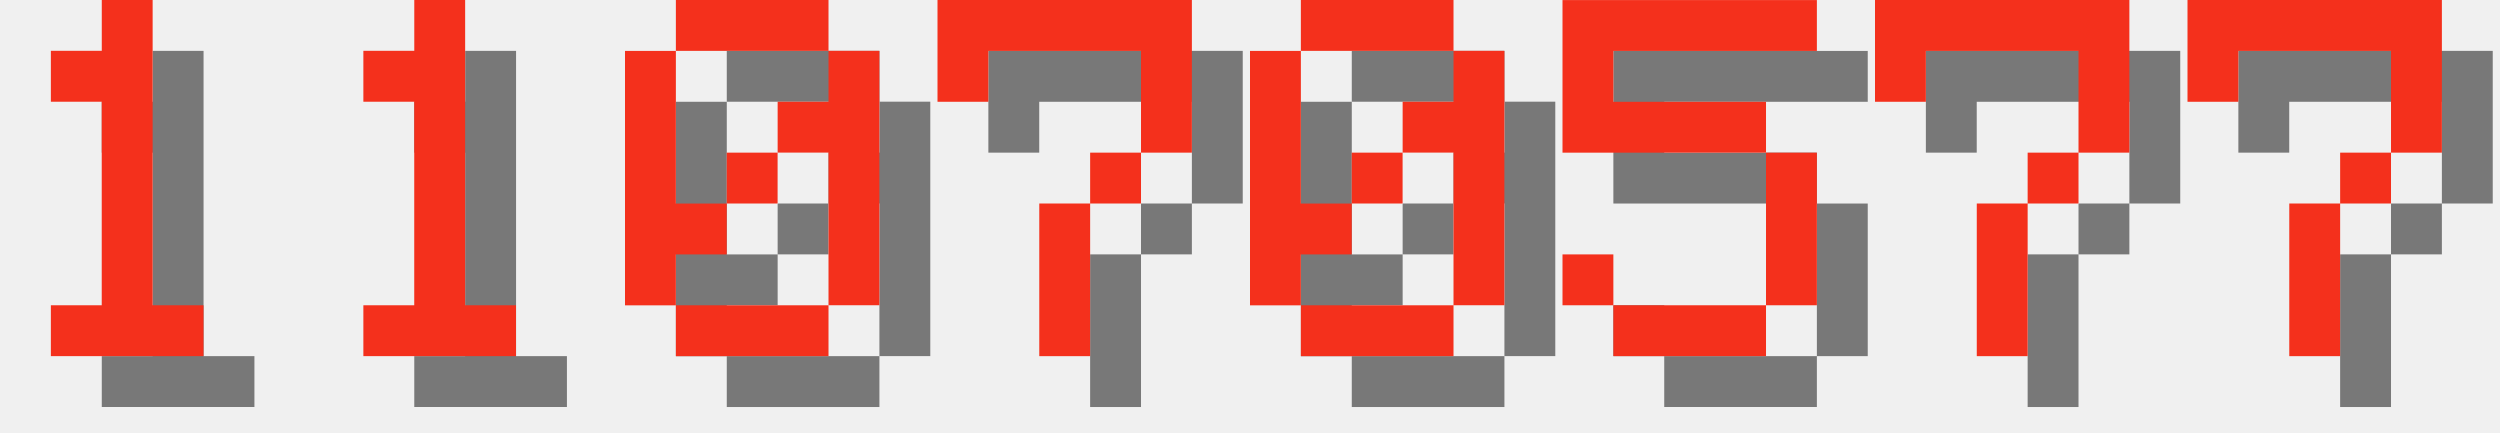
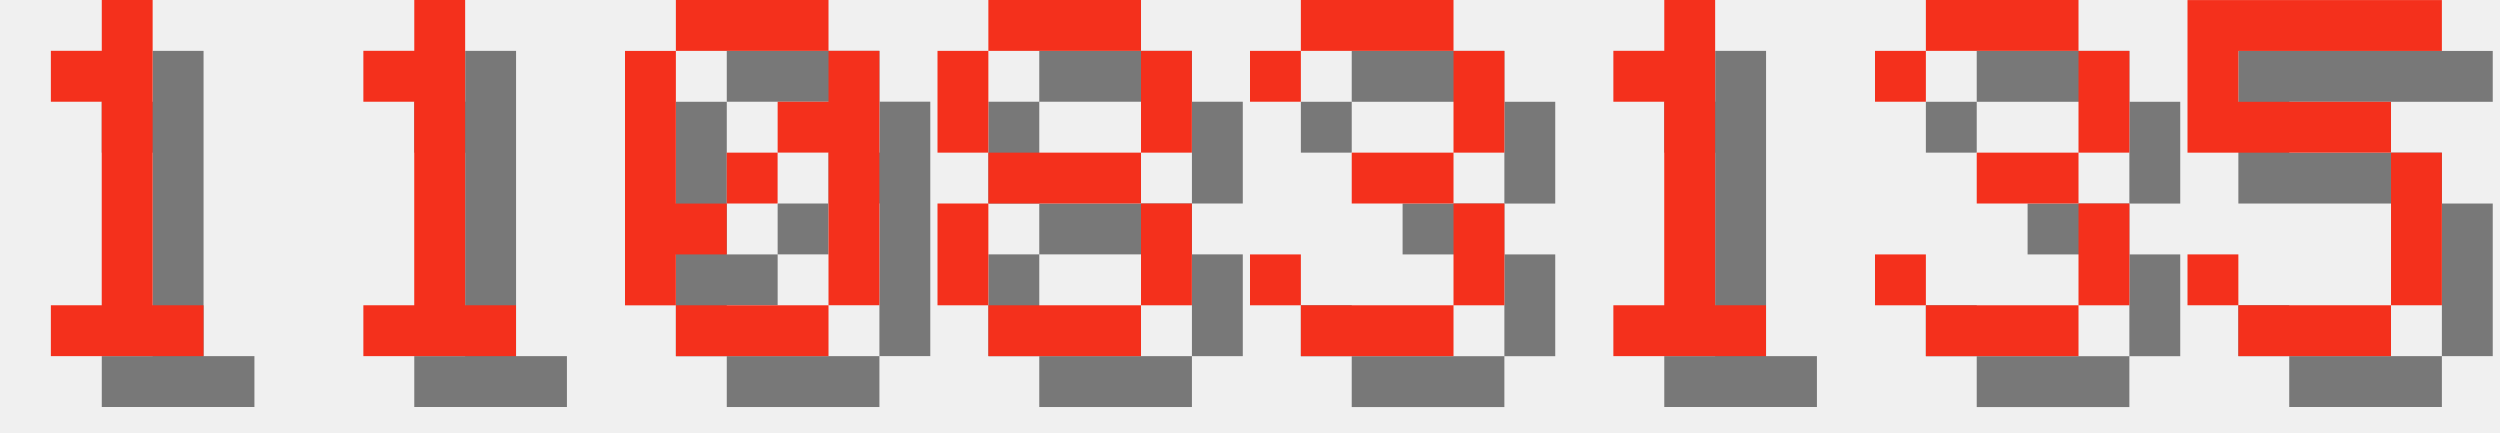
<svg xmlns="http://www.w3.org/2000/svg" version="1.1" width="208.0" height="36">
  <style>
        .text-foreground {
            fill: #F4301C;
        }
        .text-shadow {
            fill: #000000;
            fill-opacity: 0.5;
        }
    </style>
  <g class="digit" id="digit_1" transform="translate(0.0, 0), scale(4)">
    <path id="digit_1_shadow" class="text-shadow" d="m2.117 2.117v1.058h1.058v4.233h-1.058v1.058h3.175v-1.058h-1.058v-6.35h-1.058v1.058h-1.058z" fill-opacity=".5" style="paint-order:stroke fill markers" />
    <path id="digit_1_fg" class="text-foreground" d="m1.058 1.058v1.058h1.058v4.233h-1.058v1.058h3.175v-1.058h-1.058v-6.35h-1.058v1.058h-1.058z" fill="#fff" style="paint-order:stroke fill markers" />
  </g>
  <g class="digit" id="digit_1" transform="translate(26.0, 0), scale(4)">
    <path id="digit_1_shadow" class="text-shadow" d="m2.117 2.117v1.058h1.058v4.233h-1.058v1.058h3.175v-1.058h-1.058v-6.35h-1.058v1.058h-1.058z" fill-opacity=".5" style="paint-order:stroke fill markers" />
    <path id="digit_1_fg" class="text-foreground" d="m1.058 1.058v1.058h1.058v4.233h-1.058v1.058h3.175v-1.058h-1.058v-6.35h-1.058v1.058h-1.058z" fill="#fff" style="paint-order:stroke fill markers" />
  </g>
  <g class="digit" id="digit_0" transform="translate(52.0, 0), scale(4)">
    <path id="digit_0_shadow" class="text-shadow" d="m2.117 1.058v1.058h3.175v-1.058h-3.175zm3.175 1.058v1.058h-1.058v1.058h1.058v3.175h1.058v-5.292h-1.058zm0 5.292h-3.175v1.058h3.175v-1.058zm-3.175 0v-1.058h1.058v-1.058h-1.058v-3.175h-1.058v5.292h1.058zm1.058-2.117h1.058v-1.058h-1.058v1.058z" fill-opacity=".5" style="paint-order:stroke fill markers" />
    <path id="digit_0_fg" class="text-foreground" d="m1.058 0v1.058h3.175v-1.058h-3.175zm3.175 1.058v1.058h-1.058v1.058h1.058v3.175h1.058v-5.292h-1.058zm0 5.292h-3.175v1.058h3.175v-1.058zm-3.175 0v-1.058h1.058v-1.058h-1.058v-3.175h-1.058v5.292h1.058zm1.058-2.117h1.058v-1.058h-1.058v1.058z" fill="#fff" style="paint-order:stroke fill markers" />
  </g>
-   <g class="digit" id="digit_7" transform="translate(78.0, 0), scale(4)">
-     <path id="digit_7_shadow" class="text-shadow" d="m1.058 1.058 2e-6 2.117h1.058v-1.058h3.175v1.058l2e-7 1.058h-1.058v1.058h-1.058l4e-7 3.175 1.058 1e-7v-3.175h1.058v-1.058h1.058l5e-7 -1.058v-2.117z" fill-opacity=".5" style="paint-order:stroke fill markers" />
-     <path id="digit_7_fg" class="text-foreground" d="m0 0 2e-6 2.117h1.058v-1.058h3.175v1.058l2e-7 1.058h-1.058v1.058h-1.058l4e-7 3.175 1.058 1e-7v-3.175h1.058v-1.058h1.058l5e-7 -1.058v-2.117z" fill="#fff" style="paint-order:stroke fill markers" />
+   <g class="digit" id="digit_8" transform="translate(78.0, 0), scale(4)">
+     <path id="digit_8_shadow" class="text-shadow" d="m2.117 1.058v1.058h3.175v-1.058h-3.175zm3.175 1.058v2.117h1.058v-2.117h-1.058zm0 2.117h-3.175v1.058h3.175v-1.058zm0 1.058v2.117h1.058v-2.117h-1.058zm0 2.117h-3.175v1.058h3.175v-1.058zm-3.175 0v-2.117h-1.058v2.117h1.058zm0-3.175v-2.117h-1.058v2.117h1.058z" fill-opacity=".5" style="paint-order:stroke fill markers" />
+     <path id="digit_8_fg" class="text-foreground" d="m1.058 0v1.058h3.175v-1.058h-3.175zm3.175 1.058v2.117h1.058v-2.117h-1.058zm0 2.117h-3.175v1.058h3.175v-1.058zm0 1.058v2.117h1.058v-2.117h-1.058zm0 2.117h-3.175v1.058h3.175v-1.058zm-3.175 0v-2.117h-1.058v2.117h1.058zm0-3.175v-2.117h-1.058v2.117h1.058z" fill="#fff" style="paint-order:stroke fill markers" />
  </g>
-   <g class="digit" id="digit_0" transform="translate(104.0, 0), scale(4)">
-     <path id="digit_0_shadow" class="text-shadow" d="m2.117 1.058v1.058h3.175v-1.058h-3.175zm3.175 1.058v1.058h-1.058v1.058h1.058v3.175h1.058v-5.292h-1.058zm0 5.292h-3.175v1.058h3.175v-1.058zm-3.175 0v-1.058h1.058v-1.058h-1.058v-3.175h-1.058v5.292h1.058zm1.058-2.117h1.058v-1.058h-1.058v1.058z" fill-opacity=".5" style="paint-order:stroke fill markers" />
-     <path id="digit_0_fg" class="text-foreground" d="m1.058 0v1.058h3.175v-1.058h-3.175zm3.175 1.058v1.058h-1.058v1.058h1.058v3.175h1.058v-5.292h-1.058zm0 5.292h-3.175v1.058h3.175v-1.058zm-3.175 0v-1.058h1.058v-1.058h-1.058v-3.175h-1.058v5.292h1.058zm1.058-2.117h1.058v-1.058h-1.058v1.058z" fill="#fff" style="paint-order:stroke fill markers" />
+   <g class="digit" id="digit_3" transform="translate(104.0, 0), scale(4)">
+     <path id="digit_3_shadow" class="text-shadow" d="m1.058 2.117v1.058h1.058v-1.058h3.175v2.117h-2.117v1.058h2.117v2.117h-3.175v-1.058h-1.058v1.058h1.058v1.058h3.175v-1.058h1.058v-2.117h-1.058v-1.058h1.058v-2.117h-1.058v-1.058h-3.175v1.058h-1.058z" fill-opacity=".5" style="paint-order:stroke fill markers" />
+     <path id="digit_3_fg" class="text-foreground" d="m0 1.058v1.058h1.058v-1.058h3.175v2.117h-2.117v1.058h2.117v2.117h-3.175v-1.058h-1.058v1.058h1.058v1.058h3.175v-1.058h1.058v-2.117h-1.058v-1.058h1.058v-2.117h-1.058v-1.058h-3.175v1.058h-1.058z" fill="#fff" style="paint-order:stroke fill markers" />
  </g>
-   <g class="digit" id="digit_5" transform="translate(130.0, 0), scale(4)">
+   <g class="digit" id="digit_1" transform="translate(130.0, 0), scale(4)">
+     <path id="digit_1_shadow" class="text-shadow" d="m2.117 2.117v1.058h1.058v4.233h-1.058v1.058h3.175v-1.058h-1.058v-6.35h-1.058v1.058h-1.058z" fill-opacity=".5" style="paint-order:stroke fill markers" />
+     <path id="digit_1_fg" class="text-foreground" d="m1.058 1.058v1.058h1.058v4.233h-1.058v1.058h3.175v-1.058h-1.058v-6.35h-1.058v1.058h-1.058z" fill="#fff" style="paint-order:stroke fill markers" />
+   </g>
+   <g class="digit" id="digit_3" transform="translate(156.0, 0), scale(4)">
+     <path id="digit_3_shadow" class="text-shadow" d="m1.058 2.117v1.058h1.058v-1.058h3.175v2.117h-2.117v1.058h2.117v2.117h-3.175v-1.058h-1.058v1.058h1.058v1.058h3.175v-1.058h1.058v-2.117h-1.058v-1.058h1.058v-2.117h-1.058v-1.058h-3.175v1.058h-1.058z" fill-opacity=".5" style="paint-order:stroke fill markers" />
+     <path id="digit_3_fg" class="text-foreground" d="m0 1.058v1.058h1.058v-1.058h3.175v2.117h-2.117v1.058h2.117v2.117h-3.175v-1.058h-1.058v1.058h1.058v1.058h3.175v-1.058h1.058v-2.117h-1.058v-1.058h1.058v-2.117h-1.058v-1.058h-3.175v1.058h-1.058z" fill="#fff" style="paint-order:stroke fill markers" />
+   </g>
+   <g class="digit" id="digit_5" transform="translate(182.0, 0), scale(4)">
    <path id="digit_5_shadow" class="text-shadow" d="m1.058 1.058v3.175h4.233v3.175h-3.175v-1.058h-1.058v1.058h1.058v1.058h3.175v-1.058h1.058v-3.175h-1.058v-1.058h-3.175v-1.058h4.233v-1.058h-5.292z" fill-opacity=".5" style="paint-order:stroke fill markers" />
    <path id="digit_5_fg" class="text-foreground" d="m0 0v3.175h4.233v3.175h-3.175v-1.058h-1.058v1.058h1.058v1.058h3.175v-1.058h1.058v-3.175h-1.058v-1.058h-3.175v-1.058h4.233v-1.058h-5.292z" fill="#fff" style="paint-order:stroke fill markers" />
  </g>
-   <g class="digit" id="digit_7" transform="translate(156.0, 0), scale(4)">
-     <path id="digit_7_shadow" class="text-shadow" d="m1.058 1.058 2e-6 2.117h1.058v-1.058h3.175v1.058l2e-7 1.058h-1.058v1.058h-1.058l4e-7 3.175 1.058 1e-7v-3.175h1.058v-1.058h1.058l5e-7 -1.058v-2.117z" fill-opacity=".5" style="paint-order:stroke fill markers" />
-     <path id="digit_7_fg" class="text-foreground" d="m0 0 2e-6 2.117h1.058v-1.058h3.175v1.058l2e-7 1.058h-1.058v1.058h-1.058l4e-7 3.175 1.058 1e-7v-3.175h1.058v-1.058h1.058l5e-7 -1.058v-2.117z" fill="#fff" style="paint-order:stroke fill markers" />
-   </g>
-   <g class="digit" id="digit_7" transform="translate(182.0, 0), scale(4)">
-     <path id="digit_7_shadow" class="text-shadow" d="m1.058 1.058 2e-6 2.117h1.058v-1.058h3.175v1.058l2e-7 1.058h-1.058v1.058h-1.058l4e-7 3.175 1.058 1e-7v-3.175h1.058v-1.058h1.058l5e-7 -1.058v-2.117z" fill-opacity=".5" style="paint-order:stroke fill markers" />
-     <path id="digit_7_fg" class="text-foreground" d="m0 0 2e-6 2.117h1.058v-1.058h3.175v1.058l2e-7 1.058h-1.058v1.058h-1.058l4e-7 3.175 1.058 1e-7v-3.175h1.058v-1.058h1.058l5e-7 -1.058v-2.117z" fill="#fff" style="paint-order:stroke fill markers" />
-   </g>
</svg>
